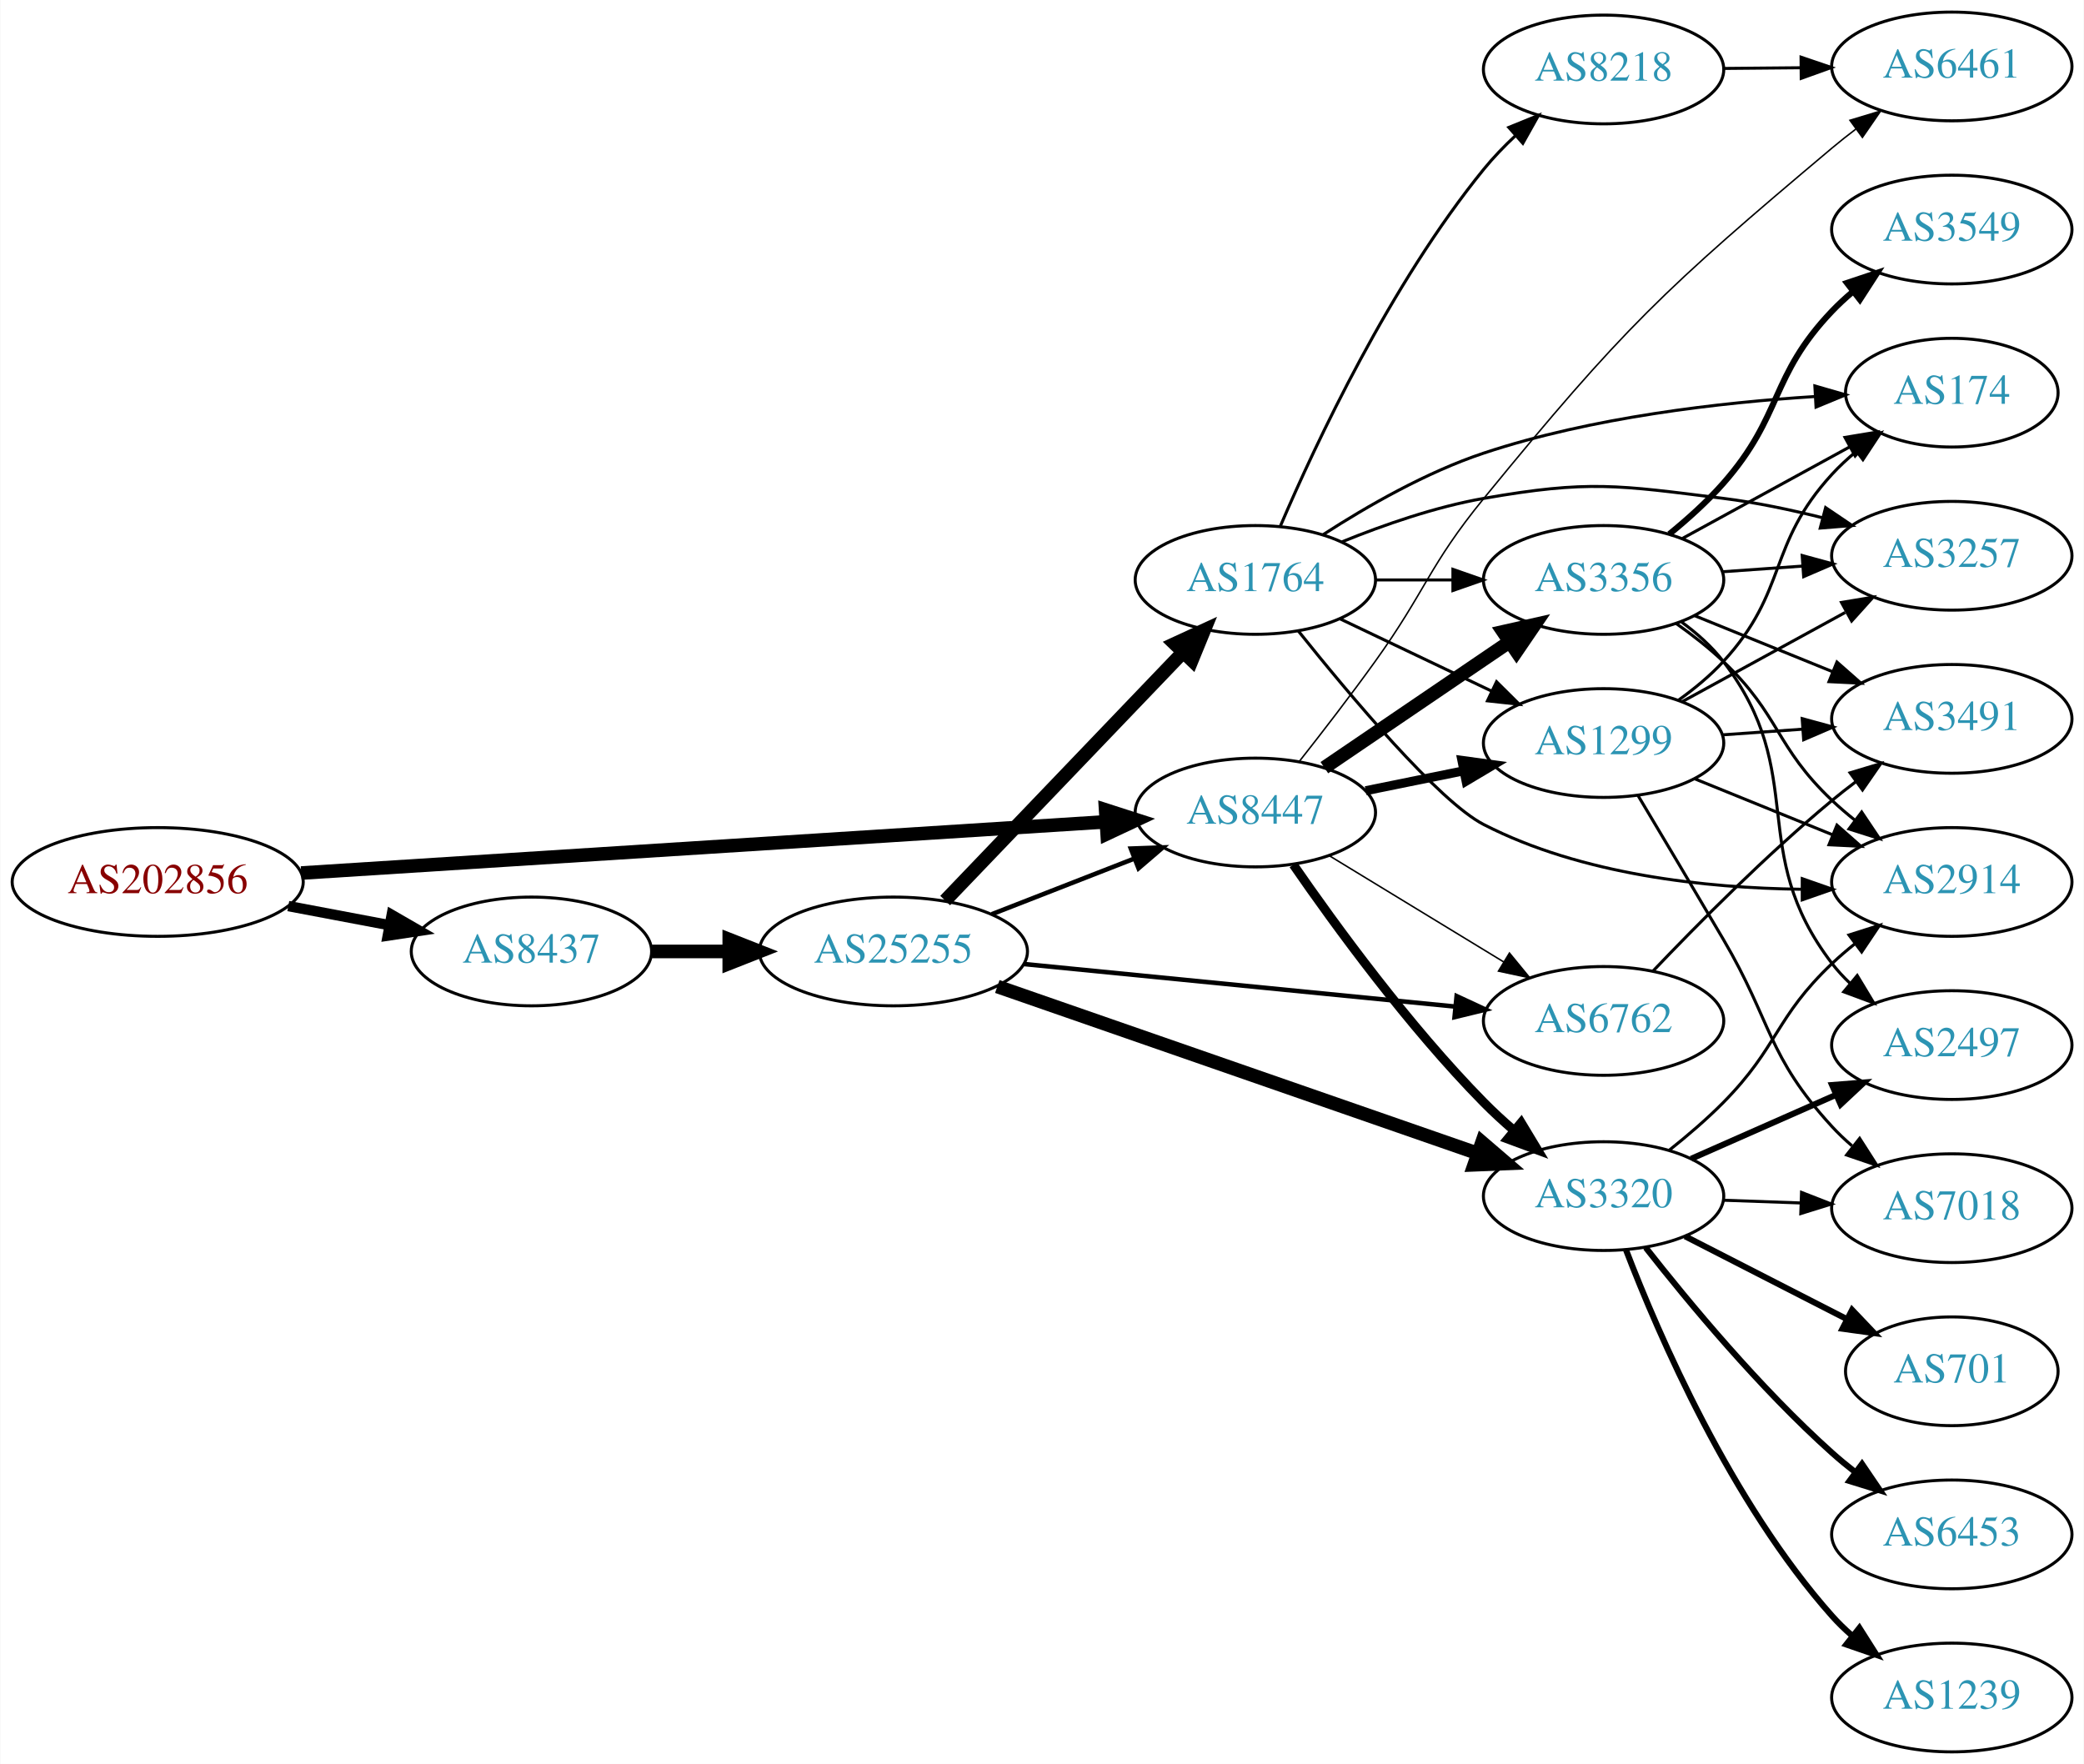
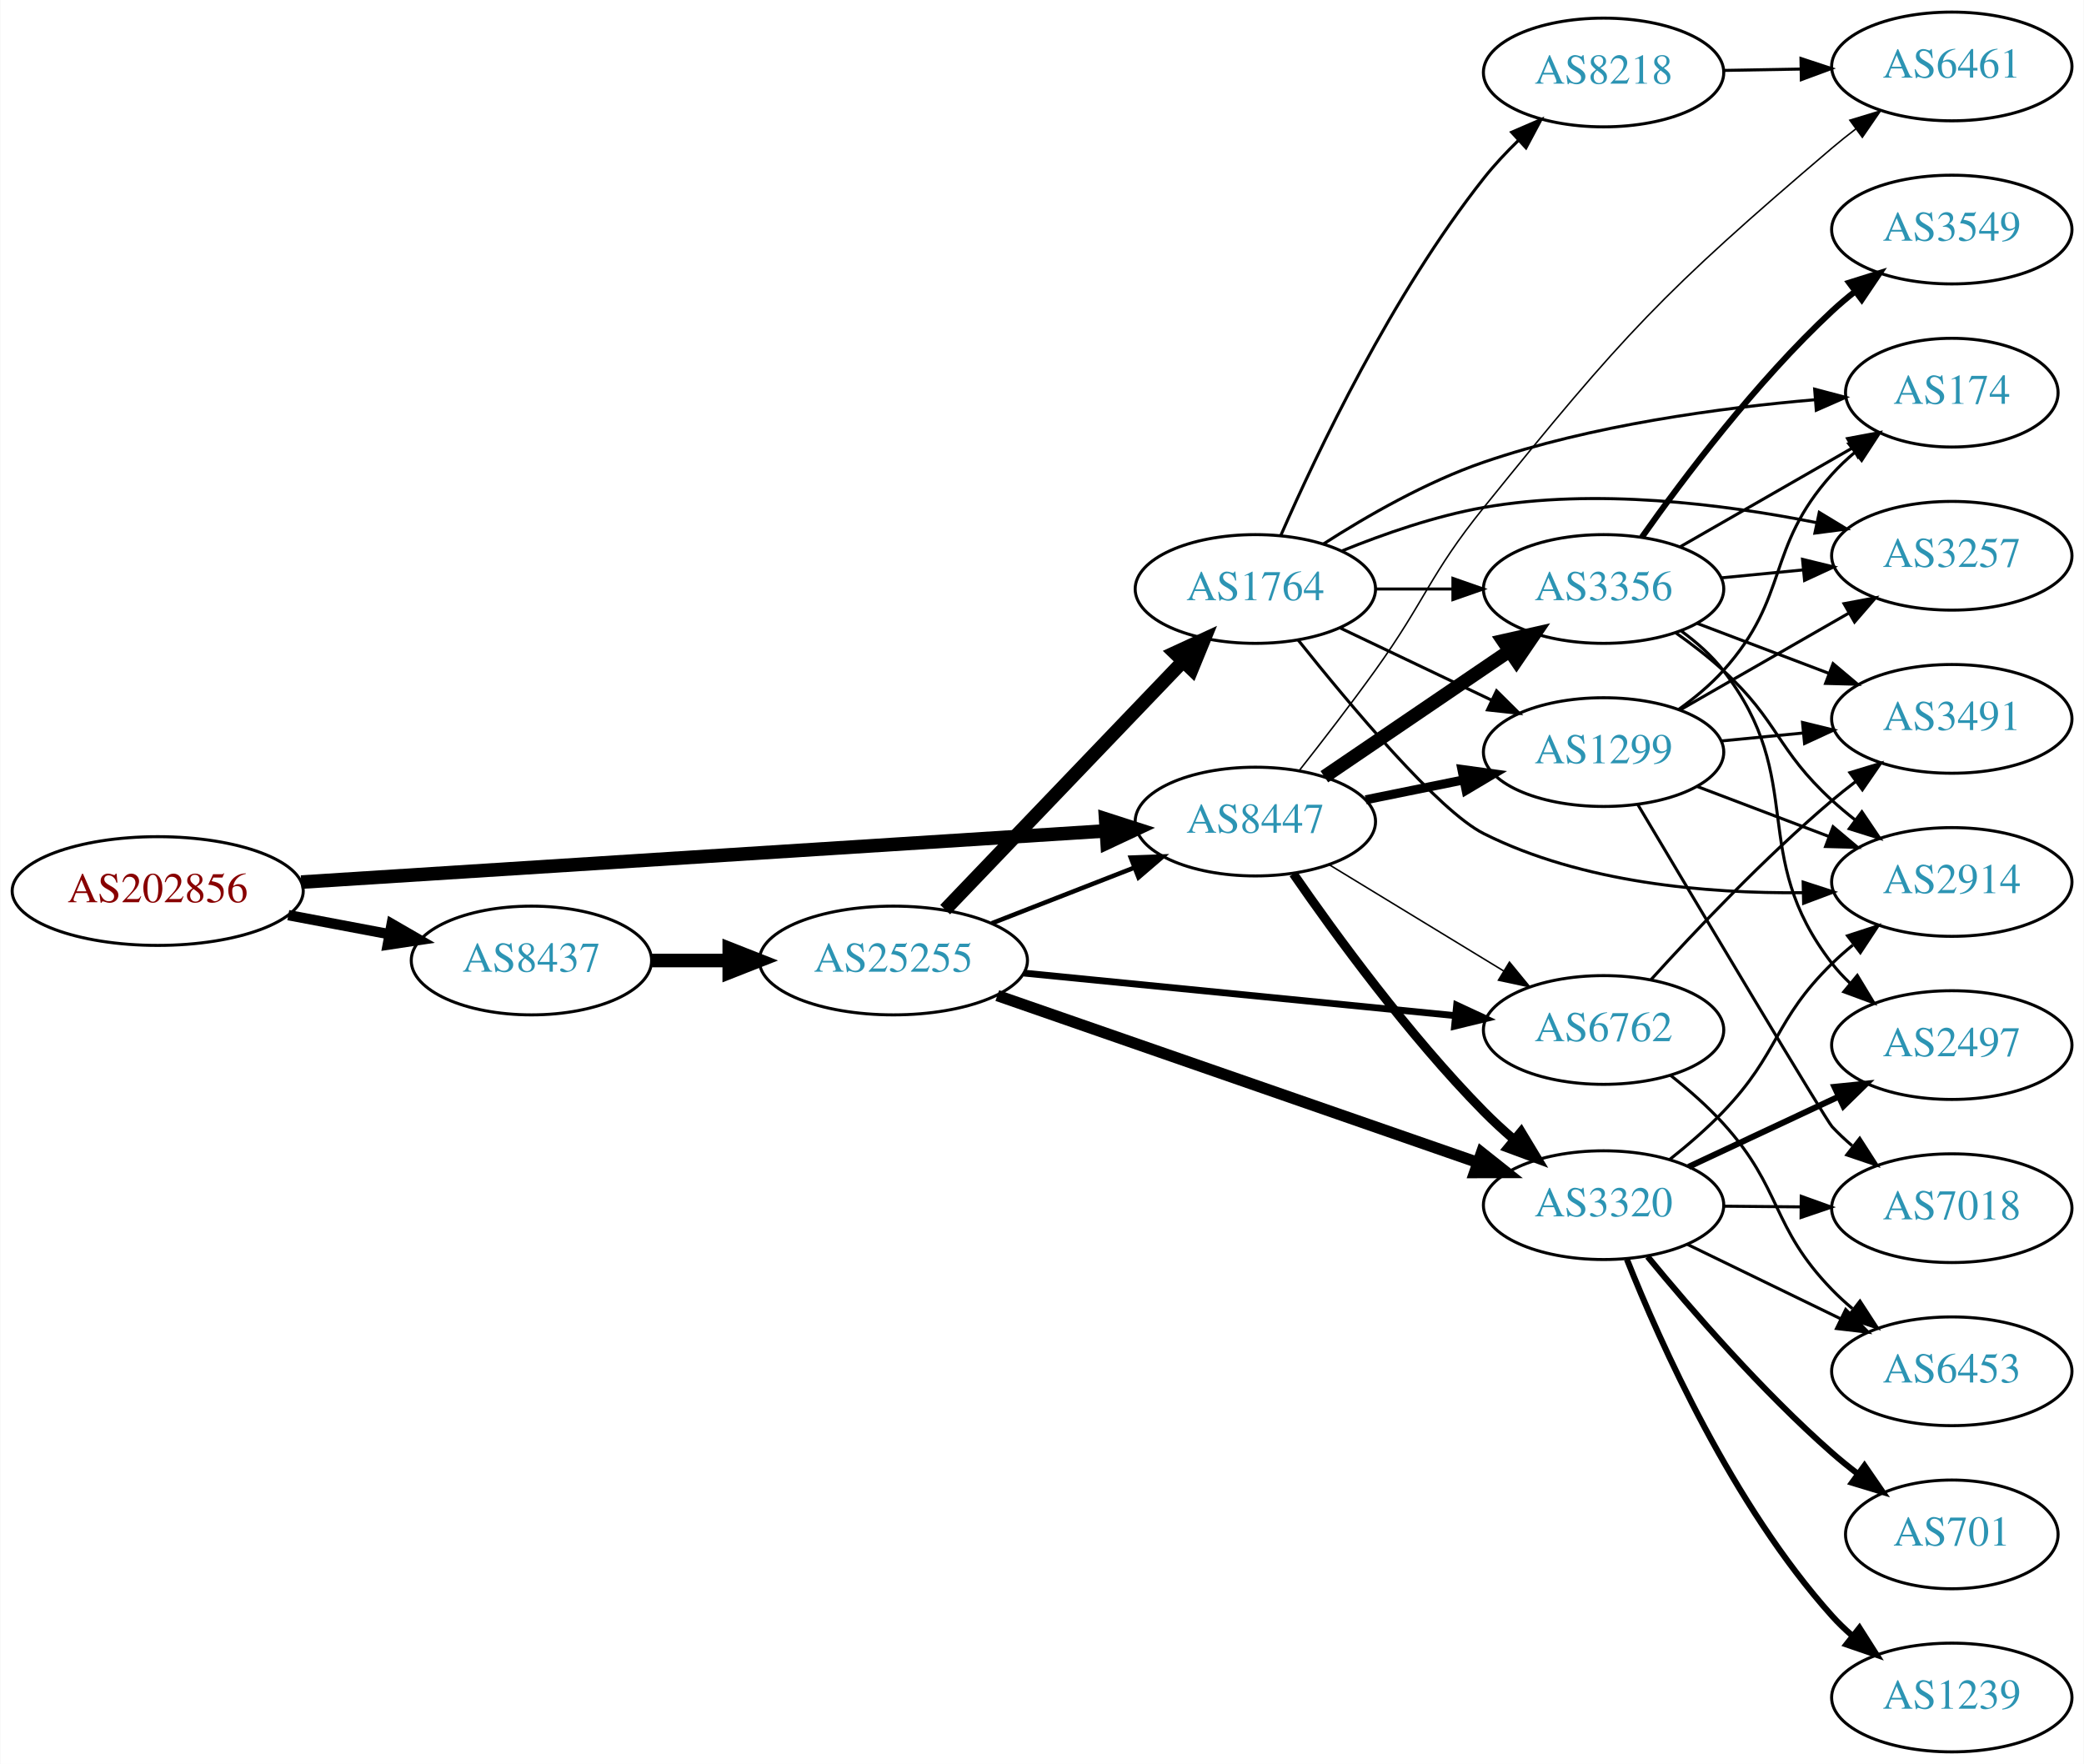
<svg xmlns="http://www.w3.org/2000/svg" xmlns:xlink="http://www.w3.org/1999/xlink" width="690pt" height="584pt" viewBox="0.00 0.00 689.76 584.00">
  <g id="graph0" class="graph" transform="scale(1 1) rotate(0) translate(4 580)">
    <polygon fill="white" stroke="none" points="-4,4 -4,-580 685.755,-580 685.755,4 -4,4" />
    <g id="node1" class="node">
      <g id="a_node1">
        <a xlink:href="/asn/202856" xlink:title="AS202856 ~ BENE GmbH [AT]">
-           <ellipse fill="#ffffff" stroke="black" cx="48.096" cy="-288" rx="48.192" ry="18" />
-           <text text-anchor="middle" x="48.096" y="-284.3" font-family="Times,serif" font-size="14.00" fill="#880000">AS202856</text>
+           <ellipse fill="#ffffff" stroke="black" cx="48.096" cy="-285" rx="48.192" ry="18" />
+           <text text-anchor="middle" x="48.096" y="-281.3" font-family="Times,serif" font-size="14.00" fill="#880000">AS202856</text>
        </a>
      </g>
    </g>
    <g id="node2" class="node">
      <g id="a_node2">
        <a xlink:href="/asn/8437" xlink:title="AS8437 ~ Hutchison Drei Austria GmbH [AT]">
-           <ellipse fill="#ffffff" stroke="black" cx="171.838" cy="-265" rx="39.794" ry="18" />
-           <text text-anchor="middle" x="171.838" y="-261.3" font-family="Times,serif" font-size="14.00" fill="#2c94b3">AS8437</text>
+           <ellipse fill="#ffffff" stroke="black" cx="171.838" cy="-262" rx="39.794" ry="18" />
+           <text text-anchor="middle" x="171.838" y="-258.3" font-family="Times,serif" font-size="14.00" fill="#2c94b3">AS8437</text>
        </a>
      </g>
    </g>
    <g id="edge1" class="edge">
-       <path fill="none" stroke="black" stroke-width="3.429" d="M91.334,-280.02C102.165,-277.974 113.868,-275.763 124.877,-273.683" />
-       <polygon fill="black" stroke="black" stroke-width="3.429" points="125.571,-277.114 134.748,-271.818 124.272,-270.236 125.571,-277.114" />
+       <path fill="none" stroke="black" stroke-width="3.429" d="M91.334,-277.02C102.165,-274.974 113.868,-272.763 124.877,-270.683" />
+       <polygon fill="black" stroke="black" stroke-width="3.429" points="125.571,-274.114 134.748,-268.818 124.272,-267.236 125.571,-274.114" />
    </g>
    <g id="node3" class="node">
      <g id="a_node3">
        <a xlink:href="/asn/8447" xlink:title="AS8447 ~ A1 Telekom Austria AG [AT]">
-           <ellipse fill="#ffffff" stroke="black" cx="411.523" cy="-311" rx="39.794" ry="18" />
-           <text text-anchor="middle" x="411.523" y="-307.3" font-family="Times,serif" font-size="14.00" fill="#2c94b3">AS8447</text>
+           <ellipse fill="#ffffff" stroke="black" cx="411.523" cy="-308" rx="39.794" ry="18" />
+           <text text-anchor="middle" x="411.523" y="-304.3" font-family="Times,serif" font-size="14.00" fill="#2c94b3">AS8447</text>
        </a>
      </g>
    </g>
    <g id="edge2" class="edge">
-       <path fill="none" stroke="black" stroke-width="4.5" d="M95.606,-290.96C164.246,-295.328 292.062,-303.462 361.896,-307.906" />
-       <polygon fill="black" stroke="black" stroke-width="4.5" points="361.946,-311.854 372.176,-308.56 362.446,-303.995 361.946,-311.854" />
+       <path fill="none" stroke="black" stroke-width="4.5" d="M95.606,-287.96C164.246,-292.328 292.062,-300.462 361.896,-304.906" />
+       <polygon fill="black" stroke="black" stroke-width="4.5" points="361.946,-308.854 372.176,-305.56 362.446,-300.995 361.946,-308.854" />
    </g>
    <g id="node4" class="node">
      <g id="a_node4">
        <a xlink:href="/asn/25255" xlink:title="AS25255 ~ ==&gt; TELE2 AUSTRIA &lt;== [AT]">
-           <ellipse fill="#ffffff" stroke="black" cx="291.681" cy="-265" rx="44.393" ry="18" />
-           <text text-anchor="middle" x="291.681" y="-261.3" font-family="Times,serif" font-size="14.00" fill="#2c94b3">AS25255</text>
+           <ellipse fill="#ffffff" stroke="black" cx="291.681" cy="-262" rx="44.393" ry="18" />
+           <text text-anchor="middle" x="291.681" y="-258.3" font-family="Times,serif" font-size="14.00" fill="#2c94b3">AS25255</text>
        </a>
      </g>
    </g>
    <g id="edge3" class="edge">
-       <path fill="none" stroke="black" stroke-width="4.5" d="M211.751,-265C219.853,-265 228.528,-265 237.055,-265" />
-       <polygon fill="black" stroke="black" stroke-width="4.5" points="237.332,-268.938 247.332,-265 237.332,-261.063 237.332,-268.938" />
+       <path fill="none" stroke="black" stroke-width="4.5" d="M211.751,-262C219.853,-262 228.528,-262 237.055,-262" />
+       <polygon fill="black" stroke="black" stroke-width="4.5" points="237.332,-265.938 247.332,-262 237.332,-258.063 237.332,-265.938" />
    </g>
    <g id="node5" class="node">
      <g id="a_node5">
        <a xlink:href="/asn/6762" xlink:title="AS6762 ~ TELECOM ITALIA SPARKLE S.p.A. [IT]">
-           <ellipse fill="#ffffff" stroke="black" cx="526.816" cy="-242" rx="39.794" ry="18" />
-           <text text-anchor="middle" x="526.816" y="-238.3" font-family="Times,serif" font-size="14.00" fill="#2c94b3">AS6762</text>
-         </a>
-       </g>
-     </g>
-     <g id="edge11" class="edge">
-       <path fill="none" stroke="black" stroke-width="0.5" d="M435.997,-296.703C452.707,-286.526 475.362,-272.728 493.739,-261.536" />
-       <polygon fill="black" stroke="black" stroke-width="0.5" points="495.652,-264.469 502.372,-256.279 492.01,-258.491 495.652,-264.469" />
+           <ellipse fill="#ffffff" stroke="black" cx="526.816" cy="-239" rx="39.794" ry="18" />
+           <text text-anchor="middle" x="526.816" y="-235.3" font-family="Times,serif" font-size="14.00" fill="#2c94b3">AS6762</text>
+         </a>
+       </g>
+     </g>
+     <g id="edge20" class="edge">
+       <path fill="none" stroke="black" stroke-width="0.5" d="M435.997,-293.703C452.707,-283.526 475.362,-269.728 493.739,-258.536" />
+       <polygon fill="black" stroke="black" stroke-width="0.5" points="495.652,-261.469 502.372,-253.279 492.01,-255.491 495.652,-261.469" />
    </g>
    <g id="node7" class="node">
      <g id="a_node7">
        <a xlink:href="/asn/3320" xlink:title="AS3320 ~ DTAG [DE]">
-           <ellipse fill="#ffffff" stroke="black" cx="526.816" cy="-184" rx="39.794" ry="18" />
-           <text text-anchor="middle" x="526.816" y="-180.3" font-family="Times,serif" font-size="14.00" fill="#2c94b3">AS3320</text>
-         </a>
-       </g>
-     </g>
-     <g id="edge10" class="edge">
-       <path fill="none" stroke="black" stroke-width="3" d="M424.097,-293.725C437.91,-273.716 462.28,-240.269 487.17,-215 490.225,-211.898 493.584,-208.81 497.006,-205.853" />
-       <polygon fill="black" stroke="black" stroke-width="3" points="499.52,-208.315 504.993,-199.243 495.057,-202.922 499.52,-208.315" />
-     </g>
-     <g id="node8" class="node">
-       <g id="a_node8">
-         <a xlink:href="/asn/3356" xlink:title="AS3356 ~ Level 3 Parent, LLC [US]">
-           <ellipse fill="#ffffff" stroke="black" cx="526.816" cy="-388" rx="39.794" ry="18" />
-           <text text-anchor="middle" x="526.816" y="-384.3" font-family="Times,serif" font-size="14.00" fill="#2c94b3">AS3356</text>
-         </a>
-       </g>
-     </g>
-     <g id="edge8" class="edge">
-       <path fill="none" stroke="black" stroke-width="4.5" d="M434.367,-325.846C451.764,-337.67 476.312,-354.354 495.595,-367.46" />
-       <polygon fill="black" stroke="black" stroke-width="4.5" points="493.555,-370.835 504.039,-373.199 497.982,-364.321 493.555,-370.835" />
-     </g>
-     <g id="node9" class="node">
-       <g id="a_node9">
-         <a xlink:href="/asn/1299" xlink:title="AS1299 ~ Telia Carrier [EU]">
-           <ellipse fill="#ffffff" stroke="black" cx="526.816" cy="-334" rx="39.794" ry="18" />
-           <text text-anchor="middle" x="526.816" y="-330.3" font-family="Times,serif" font-size="14.00" fill="#2c94b3">AS1299</text>
-         </a>
-       </g>
-     </g>
-     <g id="edge9" class="edge">
-       <path fill="none" stroke="black" stroke-width="3" d="M448.059,-318.214C458.288,-320.291 469.588,-322.585 480.331,-324.766" />
-       <polygon fill="black" stroke="black" stroke-width="3" points="479.91,-328.252 490.406,-326.811 481.303,-321.392 479.91,-328.252" />
+           <ellipse fill="#ffffff" stroke="black" cx="526.816" cy="-181" rx="39.794" ry="18" />
+           <text text-anchor="middle" x="526.816" y="-177.3" font-family="Times,serif" font-size="14.00" fill="#2c94b3">AS3320</text>
+         </a>
+       </g>
+     </g>
+     <g id="edge19" class="edge">
+       <path fill="none" stroke="black" stroke-width="3" d="M424.097,-290.725C437.91,-270.716 462.28,-237.269 487.17,-212 490.225,-208.898 493.584,-205.81 497.006,-202.853" />
+       <polygon fill="black" stroke="black" stroke-width="3" points="499.52,-205.315 504.993,-196.243 495.057,-199.922 499.52,-205.315" />
    </g>
    <g id="node10" class="node">
      <g id="a_node10">
+         <a xlink:href="/asn/3356" xlink:title="AS3356 ~ Level 3 Parent, LLC [US]">
+           <ellipse fill="#ffffff" stroke="black" cx="526.816" cy="-385" rx="39.794" ry="18" />
+           <text text-anchor="middle" x="526.816" y="-381.3" font-family="Times,serif" font-size="14.00" fill="#2c94b3">AS3356</text>
+         </a>
+       </g>
+     </g>
+     <g id="edge17" class="edge">
+       <path fill="none" stroke="black" stroke-width="4.5" d="M434.367,-322.846C451.764,-334.67 476.312,-351.354 495.595,-364.46" />
+       <polygon fill="black" stroke="black" stroke-width="4.5" points="493.555,-367.835 504.039,-370.199 497.982,-361.321 493.555,-367.835" />
+     </g>
+     <g id="node13" class="node">
+       <g id="a_node13">
+         <a xlink:href="/asn/1299" xlink:title="AS1299 ~ Telia Carrier [EU]">
+           <ellipse fill="#ffffff" stroke="black" cx="526.816" cy="-331" rx="39.794" ry="18" />
+           <text text-anchor="middle" x="526.816" y="-327.3" font-family="Times,serif" font-size="14.00" fill="#2c94b3">AS1299</text>
+         </a>
+       </g>
+     </g>
+     <g id="edge18" class="edge">
+       <path fill="none" stroke="black" stroke-width="3" d="M448.059,-315.214C458.288,-317.291 469.588,-319.585 480.331,-321.766" />
+       <polygon fill="black" stroke="black" stroke-width="3" points="479.91,-325.252 490.406,-323.811 481.303,-318.392 479.91,-325.252" />
+     </g>
+     <g id="node16" class="node">
+       <g id="a_node16">
        <a xlink:href="/asn/6461" xlink:title="AS6461 ~ Zayo Bandwidth [US]">
          <ellipse fill="#ffffff" stroke="black" cx="642.109" cy="-558" rx="39.794" ry="18" />
          <text text-anchor="middle" x="642.109" y="-554.3" font-family="Times,serif" font-size="14.00" fill="#2c94b3">AS6461</text>
        </a>
      </g>
    </g>
-     <g id="edge12" class="edge">
-       <path fill="none" stroke="black" stroke-width="0.5" d="M426.059,-327.901C433.616,-337.485 443.104,-349.773 451.17,-361 468,-384.425 468.917,-392.665 487.17,-415 533.167,-471.284 546.827,-484.221 602.463,-531 604.968,-533.107 607.635,-535.215 610.35,-537.271" />
-       <polygon fill="black" stroke="black" stroke-width="0.5" points="608.39,-540.174 618.532,-543.237 612.514,-534.518 608.39,-540.174" />
+     <g id="edge21" class="edge">
+       <path fill="none" stroke="black" stroke-width="0.5" d="M426.059,-324.901C433.616,-334.485 443.104,-346.773 451.17,-358 468,-381.425 469.06,-389.549 487.17,-412 533.405,-469.317 546.402,-483.25 602.463,-531 604.955,-533.123 607.612,-535.242 610.321,-537.305" />
+       <polygon fill="black" stroke="black" stroke-width="0.5" points="608.356,-540.204 618.494,-543.283 612.488,-534.554 608.356,-540.204" />
+     </g>
+     <g id="edge6" class="edge">
+       <path fill="none" stroke="black" stroke-width="1.5" d="M324.26,-274.327C338.689,-279.96 355.929,-286.689 371.19,-292.646" />
+       <polygon fill="black" stroke="black" stroke-width="1.5" points="370.296,-296.054 380.884,-296.43 372.841,-289.534 370.296,-296.054" />
    </g>
    <g id="edge4" class="edge">
-       <path fill="none" stroke="black" stroke-width="1.5" d="M324.26,-277.327C338.689,-282.96 355.929,-289.689 371.19,-295.646" />
-       <polygon fill="black" stroke="black" stroke-width="1.5" points="370.296,-299.054 380.884,-299.43 372.841,-292.534 370.296,-299.054" />
-     </g>
-     <g id="edge5" class="edge">
-       <path fill="none" stroke="black" stroke-width="1.5" d="M334.9,-260.835C375.145,-256.864 435.684,-250.892 477.761,-246.741" />
-       <polygon fill="black" stroke="black" stroke-width="1.5" points="478.163,-250.218 487.771,-245.753 477.475,-243.252 478.163,-250.218" />
+       <path fill="none" stroke="black" stroke-width="2.25" d="M334.9,-257.835C375.145,-253.864 435.684,-247.892 477.761,-243.741" />
+       <polygon fill="black" stroke="black" stroke-width="2.25" points="478.163,-247.218 487.771,-242.753 477.475,-240.252 478.163,-247.218" />
    </g>
    <g id="node6" class="node">
      <g id="a_node6">
        <a xlink:href="/asn/1764" xlink:title="AS1764 ~ NEXTLAYER-AS [AT]">
-           <ellipse fill="#ffffff" stroke="black" cx="411.523" cy="-388" rx="39.794" ry="18" />
-           <text text-anchor="middle" x="411.523" y="-384.3" font-family="Times,serif" font-size="14.00" fill="#2c94b3">AS1764</text>
-         </a>
-       </g>
-     </g>
-     <g id="edge6" class="edge">
-       <path fill="none" stroke="black" stroke-width="4.5" d="M308.819,-281.845C329.182,-303.099 364.336,-339.791 387.51,-363.98" />
-       <polygon fill="black" stroke="black" stroke-width="4.5" points="384.818,-366.862 394.58,-371.359 390.505,-361.414 384.818,-366.862" />
+           <ellipse fill="#ffffff" stroke="black" cx="411.523" cy="-385" rx="39.794" ry="18" />
+           <text text-anchor="middle" x="411.523" y="-381.3" font-family="Times,serif" font-size="14.00" fill="#2c94b3">AS1764</text>
+         </a>
+       </g>
+     </g>
+     <g id="edge5" class="edge">
+       <path fill="none" stroke="black" stroke-width="4.5" d="M308.819,-278.845C329.182,-300.099 364.336,-336.791 387.51,-360.98" />
+       <polygon fill="black" stroke="black" stroke-width="4.5" points="384.818,-363.862 394.58,-368.359 390.505,-358.414 384.818,-363.862" />
    </g>
    <g id="edge7" class="edge">
-       <path fill="none" stroke="black" stroke-width="4.5" d="M326.083,-253.395C368.076,-238.805 440.115,-213.776 485.236,-198.099" />
-       <polygon fill="black" stroke="black" stroke-width="4.5" points="486.557,-201.809 494.711,-194.807 483.972,-194.37 486.557,-201.809" />
-     </g>
-     <g id="node21" class="node">
-       <g id="a_node21">
+       <path fill="none" stroke="black" stroke-width="3.75" d="M326.083,-250.395C368.076,-235.805 440.115,-210.776 485.236,-195.099" />
+       <polygon fill="black" stroke="black" stroke-width="3.75" points="486.413,-198.395 494.711,-191.807 484.116,-191.783 486.413,-198.395" />
+     </g>
+     <g id="node14" class="node">
+       <g id="a_node14">
+         <a xlink:href="/asn/6453" xlink:title="AS6453 ~ TATA COMMUNICATIONS (AMERICA) INC [US]">
+           <ellipse fill="#ffffff" stroke="black" cx="642.109" cy="-126" rx="39.794" ry="18" />
+           <text text-anchor="middle" x="642.109" y="-122.3" font-family="Times,serif" font-size="14.00" fill="#2c94b3">AS6453</text>
+         </a>
+       </g>
+     </g>
+     <g id="edge14" class="edge">
+       <path fill="none" stroke="black" d="M548.928,-224.03C554.938,-219.264 561.259,-213.731 566.463,-208 586.101,-186.37 582.119,-173.968 602.463,-153 604.546,-150.852 606.823,-148.767 609.196,-146.771" />
+       <polygon fill="black" stroke="black" points="611.715,-149.247 617.487,-140.362 607.434,-143.708 611.715,-149.247" />
+     </g>
+     <g id="node15" class="node">
+       <g id="a_node15">
        <a xlink:href="/asn/3491" xlink:title="AS3491 ~ PCCW Global, Inc. [US]">
          <ellipse fill="#ffffff" stroke="black" cx="642.109" cy="-342" rx="39.794" ry="18" />
          <text text-anchor="middle" x="642.109" y="-338.3" font-family="Times,serif" font-size="14.00" fill="#2c94b3">AS3491</text>
        </a>
      </g>
    </g>
-     <g id="edge32" class="edge">
-       <path fill="none" stroke="black" d="M543.121,-258.455C557.734,-273.796 580.69,-296.956 602.463,-315 604.983,-317.089 607.66,-319.184 610.382,-321.233" />
-       <polygon fill="black" stroke="black" points="608.427,-324.139 618.575,-327.187 612.542,-318.477 608.427,-324.139" />
-     </g>
-     <g id="edge18" class="edge">
-       <path fill="none" stroke="black" d="M451.195,-388C459.398,-388 468.162,-388 476.694,-388" />
-       <polygon fill="black" stroke="black" points="476.934,-391.5 486.934,-388 476.933,-384.5 476.934,-391.5" />
-     </g>
-     <g id="edge14" class="edge">
-       <path fill="none" stroke="black" d="M439.66,-375.066C454.654,-367.919 473.475,-358.948 489.698,-351.215" />
-       <polygon fill="black" stroke="black" points="491.38,-354.291 498.901,-346.829 488.368,-347.972 491.38,-354.291" />
+     <g id="edge15" class="edge">
+       <path fill="none" stroke="black" d="M542.45,-255.589C556.947,-271.601 580.153,-296.128 602.463,-315 604.962,-317.114 607.624,-319.227 610.337,-321.287" />
+       <polygon fill="black" stroke="black" points="608.374,-324.188 618.515,-327.258 612.502,-318.535 608.374,-324.188" />
+     </g>
+     <g id="node8" class="node">
+       <g id="a_node8">
+         <a xlink:href="/asn/174" xlink:title="AS174 ~ Cogent Communications [US]">
+           <ellipse fill="#ffffff" stroke="black" cx="642.109" cy="-450" rx="35.194" ry="18" />
+           <text text-anchor="middle" x="642.109" y="-446.3" font-family="Times,serif" font-size="14.00" fill="#2c94b3">AS174</text>
+         </a>
+       </g>
+     </g>
+     <g id="edge8" class="edge">
+       <path fill="none" stroke="black" d="M434.061,-399.914C448.461,-409.164 468.181,-420.487 487.17,-427 522.88,-439.248 565.46,-444.978 596.777,-447.656" />
+       <polygon fill="black" stroke="black" points="596.696,-451.16 606.939,-448.452 597.243,-444.181 596.696,-451.16" />
+     </g>
+     <g id="node9" class="node">
+       <g id="a_node9">
+         <a xlink:href="/asn/3257" xlink:title="AS3257 ~ GTT [DE]">
+           <ellipse fill="#ffffff" stroke="black" cx="642.109" cy="-396" rx="39.794" ry="18" />
+           <text text-anchor="middle" x="642.109" y="-392.3" font-family="Times,serif" font-size="14.00" fill="#2c94b3">AS3257</text>
+         </a>
+       </g>
+     </g>
+     <g id="edge9" class="edge">
+       <path fill="none" stroke="black" d="M440.248,-397.631C454.041,-403.236 471.152,-409.192 487.17,-412 524.026,-418.461 566.336,-413.158 597.261,-406.978" />
+       <polygon fill="black" stroke="black" points="598.225,-410.352 607.288,-404.864 596.781,-403.502 598.225,-410.352" />
+     </g>
+     <g id="edge10" class="edge">
+       <path fill="none" stroke="black" d="M451.195,-385C459.398,-385 468.162,-385 476.694,-385" />
+       <polygon fill="black" stroke="black" points="476.934,-388.5 486.934,-385 476.933,-381.5 476.934,-388.5" />
    </g>
    <g id="node11" class="node">
      <g id="a_node11">
-         <a xlink:href="/asn/8218" xlink:title="AS8218 ~ legacy Neotelecoms [FR]">
-           <ellipse fill="#ffffff" stroke="black" cx="526.816" cy="-557" rx="39.794" ry="18" />
-           <text text-anchor="middle" x="526.816" y="-553.3" font-family="Times,serif" font-size="14.00" fill="#2c94b3">AS8218</text>
-         </a>
-       </g>
-     </g>
-     <g id="edge13" class="edge">
-       <path fill="none" stroke="black" d="M419.874,-405.99C431.555,-433.279 456.232,-485.977 487.17,-524 490.277,-527.82 493.867,-531.542 497.581,-535.029" />
-       <polygon fill="black" stroke="black" points="495.449,-537.816 505.263,-541.809 500.081,-532.567 495.449,-537.816" />
-     </g>
-     <g id="node12" class="node">
-       <g id="a_node12">
        <a xlink:href="/asn/2914" xlink:title="AS2914 ~ NTT America, Inc. [US]">
          <ellipse fill="#ffffff" stroke="black" cx="642.109" cy="-288" rx="39.794" ry="18" />
          <text text-anchor="middle" x="642.109" y="-284.3" font-family="Times,serif" font-size="14.00" fill="#2c94b3">AS2914</text>
        </a>
      </g>
    </g>
-     <g id="edge15" class="edge">
-       <path fill="none" stroke="black" d="M425.743,-371.1C442.868,-349.689 472.285,-314.645 487.17,-307 519.558,-290.364 560.678,-286.001 592.27,-285.588" />
-       <polygon fill="black" stroke="black" points="592.593,-289.088 602.592,-285.587 592.592,-282.088 592.593,-289.088" />
-     </g>
-     <g id="node13" class="node">
-       <g id="a_node13">
-         <a xlink:href="/asn/174" xlink:title="AS174 ~ Cogent Communications [US]">
-           <ellipse fill="#ffffff" stroke="black" cx="642.109" cy="-450" rx="35.194" ry="18" />
-           <text text-anchor="middle" x="642.109" y="-446.3" font-family="Times,serif" font-size="14.00" fill="#2c94b3">AS174</text>
-         </a>
-       </g>
-     </g>
-     <g id="edge16" class="edge">
-       <path fill="none" stroke="black" d="M434.02,-403.036C448.403,-412.335 468.12,-423.669 487.17,-430 522.899,-441.874 565.478,-446.745 596.789,-448.719" />
-       <polygon fill="black" stroke="black" points="596.771,-452.224 606.95,-449.284 597.159,-445.234 596.771,-452.224" />
-     </g>
-     <g id="node14" class="node">
-       <g id="a_node14">
-         <a xlink:href="/asn/3257" xlink:title="AS3257 ~ GTT [DE]">
-           <ellipse fill="#ffffff" stroke="black" cx="642.109" cy="-396" rx="39.794" ry="18" />
-           <text text-anchor="middle" x="642.109" y="-392.3" font-family="Times,serif" font-size="14.00" fill="#2c94b3">AS3257</text>
-         </a>
-       </g>
-     </g>
-     <g id="edge17" class="edge">
-       <path fill="none" stroke="black" d="M440.248,-400.631C454.041,-406.236 471.152,-412.192 487.17,-415 521.882,-421.085 531.494,-419.38 566.463,-415 577.222,-413.652 588.654,-411.252 599.254,-408.601" />
-       <polygon fill="black" stroke="black" points="600.331,-411.937 609.112,-406.009 598.551,-405.167 600.331,-411.937" />
-     </g>
-     <g id="edge25" class="edge">
-       <path fill="none" stroke="black" d="M548.628,-199.254C554.63,-204.027 561.022,-209.493 566.463,-215 584.709,-233.467 583.614,-243.147 602.463,-261 604.839,-263.251 607.417,-265.458 610.075,-267.58" />
-       <polygon fill="black" stroke="black" points="608.066,-270.448 618.167,-273.647 612.265,-264.848 608.066,-270.448" />
-     </g>
-     <g id="node15" class="node">
-       <g id="a_node15">
+     <g id="edge11" class="edge">
+       <path fill="none" stroke="black" d="M425.721,-368.057C442.822,-346.598 472.212,-311.502 487.17,-304 519.753,-287.658 561.034,-284.143 592.643,-284.45" />
+       <polygon fill="black" stroke="black" points="592.887,-287.956 602.965,-284.687 593.048,-280.958 592.887,-287.956" />
+     </g>
+     <g id="node12" class="node">
+       <g id="a_node12">
+         <a xlink:href="/asn/8218" xlink:title="AS8218 ~ legacy Neotelecoms [FR]">
+           <ellipse fill="#ffffff" stroke="black" cx="526.816" cy="-556" rx="39.794" ry="18" />
+           <text text-anchor="middle" x="526.816" y="-552.3" font-family="Times,serif" font-size="14.00" fill="#2c94b3">AS8218</text>
+         </a>
+       </g>
+     </g>
+     <g id="edge12" class="edge">
+       <path fill="none" stroke="black" d="M420.014,-402.878C431.877,-430.02 456.79,-482.529 487.17,-521 490.606,-525.351 494.61,-529.624 498.714,-533.606" />
+       <polygon fill="black" stroke="black" points="496.38,-536.216 506.107,-540.416 501.122,-531.067 496.38,-536.216" />
+     </g>
+     <g id="edge13" class="edge">
+       <path fill="none" stroke="black" d="M439.66,-372.066C454.654,-364.919 473.475,-355.948 489.698,-348.215" />
+       <polygon fill="black" stroke="black" points="491.38,-351.291 498.901,-343.829 488.368,-344.972 491.38,-351.291" />
+     </g>
+     <g id="edge32" class="edge">
+       <path fill="none" stroke="black" d="M548.735,-196.15C554.739,-200.921 561.106,-206.411 566.463,-212 585.162,-231.509 583.128,-242.12 602.463,-261 604.604,-263.091 606.921,-265.135 609.322,-267.103" />
+       <polygon fill="black" stroke="black" points="607.589,-270.183 617.664,-273.461 611.832,-264.616 607.589,-270.183" />
+     </g>
+     <g id="edge33" class="edge">
+       <path fill="none" stroke="black" d="M554.665,-167.966C569.762,-160.637 588.806,-151.391 605.175,-143.445" />
+       <polygon fill="black" stroke="black" points="606.985,-146.457 614.453,-138.941 603.928,-140.159 606.985,-146.457" />
+     </g>
+     <g id="node18" class="node">
+       <g id="a_node18">
+         <a xlink:href="/asn/2497" xlink:title="AS2497 ~ Internet Initiative Japan Inc. [JP]">
+           <ellipse fill="#ffffff" stroke="black" cx="642.109" cy="-234" rx="39.794" ry="18" />
+           <text text-anchor="middle" x="642.109" y="-230.3" font-family="Times,serif" font-size="14.00" fill="#2c94b3">AS2497</text>
+         </a>
+       </g>
+     </g>
+     <g id="edge30" class="edge">
+       <path fill="none" stroke="black" stroke-width="2" d="M554.953,-193.695C569.837,-200.658 588.493,-209.385 604.635,-216.937" />
+       <polygon fill="black" stroke="black" stroke-width="2" points="603.26,-220.158 613.801,-221.225 606.227,-213.817 603.26,-220.158" />
+     </g>
+     <g id="node19" class="node">
+       <g id="a_node19">
+         <a xlink:href="/asn/701" xlink:title="AS701 ~ UUNET [US]">
+           <ellipse fill="#ffffff" stroke="black" cx="642.109" cy="-72" rx="35.194" ry="18" />
+           <text text-anchor="middle" x="642.109" y="-68.3" font-family="Times,serif" font-size="14.00" fill="#2c94b3">AS701</text>
+         </a>
+       </g>
+     </g>
+     <g id="edge28" class="edge">
+       <path fill="none" stroke="black" stroke-width="2" d="M541.408,-163.958C555.66,-146.62 579.182,-119.462 602.463,-99 605.125,-96.66 607.993,-94.338 610.921,-92.097" />
+       <polygon fill="black" stroke="black" stroke-width="2" points="613.199,-94.766 619.208,-86.04 609.069,-89.115 613.199,-94.766" />
+     </g>
+     <g id="node20" class="node">
+       <g id="a_node20">
+         <a xlink:href="/asn/1239" xlink:title="AS1239 ~ Sprint [US]">
+           <ellipse fill="#ffffff" stroke="black" cx="642.109" cy="-18" rx="39.794" ry="18" />
+           <text text-anchor="middle" x="642.109" y="-14.3" font-family="Times,serif" font-size="14.00" fill="#2c94b3">AS1239</text>
+         </a>
+       </g>
+     </g>
+     <g id="edge29" class="edge">
+       <path fill="none" stroke="black" stroke-width="2" d="M534.532,-163.079C545.541,-135.415 569.539,-81.68 602.463,-45 604.461,-42.773 606.678,-40.631 609.008,-38.596" />
+       <polygon fill="black" stroke="black" stroke-width="2" points="611.539,-41.058 617.224,-32.117 607.205,-35.561 611.539,-41.058" />
+     </g>
+     <g id="node21" class="node">
+       <g id="a_node21">
        <a xlink:href="/asn/7018" xlink:title="AS7018 ~ AT&amp;T Services, Inc. [US]">
          <ellipse fill="#ffffff" stroke="black" cx="642.109" cy="-180" rx="39.794" ry="18" />
          <text text-anchor="middle" x="642.109" y="-176.3" font-family="Times,serif" font-size="14.00" fill="#2c94b3">AS7018</text>
        </a>
      </g>
    </g>
-     <g id="edge20" class="edge">
-       <path fill="none" stroke="black" d="M566.488,-182.635C574.691,-182.345 583.455,-182.036 591.987,-181.734" />
-       <polygon fill="black" stroke="black" points="592.356,-185.224 602.226,-181.373 592.109,-178.228 592.356,-185.224" />
-     </g>
-     <g id="node16" class="node">
-       <g id="a_node16">
-         <a xlink:href="/asn/1239" xlink:title="AS1239 ~ Sprint [US]">
-           <ellipse fill="#ffffff" stroke="black" cx="642.109" cy="-18" rx="39.794" ry="18" />
-           <text text-anchor="middle" x="642.109" y="-14.3" font-family="Times,serif" font-size="14.00" fill="#2c94b3">AS1239</text>
-         </a>
-       </g>
-     </g>
-     <g id="edge21" class="edge">
-       <path fill="none" stroke="black" stroke-width="2" d="M534.26,-166.137C545.06,-137.992 568.968,-82.661 602.463,-45 604.451,-42.764 606.66,-40.616 608.986,-38.576" />
-       <polygon fill="black" stroke="black" stroke-width="2" points="611.518,-41.036 617.193,-32.089 607.177,-35.544 611.518,-41.036" />
+     <g id="edge31" class="edge">
+       <path fill="none" stroke="black" d="M566.488,-180.659C574.691,-180.586 583.455,-180.509 591.987,-180.434" />
+       <polygon fill="black" stroke="black" points="592.258,-183.931 602.226,-180.343 592.196,-176.932 592.258,-183.931" />
+     </g>
+     <g id="edge25" class="edge">
+       <path fill="none" stroke="black" d="M552.12,-398.944C568.73,-408.474 590.92,-421.205 608.985,-431.57" />
+       <polygon fill="black" stroke="black" points="607.59,-434.804 618.005,-436.745 611.073,-428.732 607.59,-434.804" />
+     </g>
+     <g id="edge24" class="edge">
+       <path fill="none" stroke="black" d="M565.856,-388.693C574.543,-389.537 583.887,-390.444 592.936,-391.323" />
+       <polygon fill="black" stroke="black" points="592.685,-394.815 602.976,-392.298 593.362,-387.847 592.685,-394.815" />
+     </g>
+     <g id="edge27" class="edge">
+       <path fill="none" stroke="black" d="M550.654,-370.535C556.051,-366.719 561.635,-362.424 566.463,-358 584.838,-341.161 584.087,-331.839 602.463,-315 604.876,-312.788 607.479,-310.608 610.153,-308.504" />
+       <polygon fill="black" stroke="black" points="612.337,-311.242 618.271,-302.465 608.159,-305.626 612.337,-311.242" />
+     </g>
+     <g id="edge23" class="edge">
+       <path fill="none" stroke="black" d="M557.879,-373.59C571.195,-368.536 587.045,-362.52 601.323,-357.101" />
+       <polygon fill="black" stroke="black" points="602.798,-360.284 610.906,-353.464 600.314,-353.74 602.798,-360.284" />
    </g>
    <g id="node17" class="node">
      <g id="a_node17">
-         <a xlink:href="/asn/701" xlink:title="AS701 ~ UUNET [US]">
-           <ellipse fill="#ffffff" stroke="black" cx="642.109" cy="-126" rx="35.194" ry="18" />
-           <text text-anchor="middle" x="642.109" y="-122.3" font-family="Times,serif" font-size="14.00" fill="#2c94b3">AS701</text>
-         </a>
-       </g>
-     </g>
-     <g id="edge22" class="edge">
-       <path fill="none" stroke="black" stroke-width="2" d="M553.808,-170.694C569.682,-162.567 590.154,-152.086 607.282,-143.318" />
-       <polygon fill="black" stroke="black" stroke-width="2" points="609.097,-146.32 616.404,-138.648 605.908,-140.089 609.097,-146.32" />
-     </g>
-     <g id="node18" class="node">
-       <g id="a_node18">
-         <a xlink:href="/asn/6453" xlink:title="AS6453 ~ TATA COMMUNICATIONS (AMERICA) INC [US]">
-           <ellipse fill="#ffffff" stroke="black" cx="642.109" cy="-72" rx="39.794" ry="18" />
-           <text text-anchor="middle" x="642.109" y="-68.3" font-family="Times,serif" font-size="14.00" fill="#2c94b3">AS6453</text>
-         </a>
-       </g>
-     </g>
-     <g id="edge23" class="edge">
-       <path fill="none" stroke="black" stroke-width="2" d="M540.768,-166.949C554.868,-148.971 578.607,-120.348 602.463,-99 604.902,-96.817 607.523,-94.657 610.209,-92.566" />
-       <polygon fill="black" stroke="black" stroke-width="2" points="612.387,-95.308 618.345,-86.546 608.224,-89.68 612.387,-95.308" />
-     </g>
-     <g id="node19" class="node">
-       <g id="a_node19">
-         <a xlink:href="/asn/2497" xlink:title="AS2497 ~ Internet Initiative Japan Inc. [JP]">
-           <ellipse fill="#ffffff" stroke="black" cx="642.109" cy="-234" rx="39.794" ry="18" />
-           <text text-anchor="middle" x="642.109" y="-230.3" font-family="Times,serif" font-size="14.00" fill="#2c94b3">AS2497</text>
-         </a>
-       </g>
-     </g>
-     <g id="edge24" class="edge">
-       <path fill="none" stroke="black" stroke-width="2" d="M555.821,-196.36C570.255,-202.73 588.056,-210.586 603.655,-217.47" />
-       <polygon fill="black" stroke="black" stroke-width="2" points="602.472,-220.774 613.034,-221.609 605.298,-214.37 602.472,-220.774" />
-     </g>
-     <g id="edge31" class="edge">
-       <path fill="none" stroke="black" d="M550.758,-373.647C556.152,-369.828 561.709,-365.503 566.463,-361 585.311,-343.147 583.614,-332.853 602.463,-315 604.839,-312.749 607.417,-310.542 610.075,-308.42" />
-       <polygon fill="black" stroke="black" points="612.265,-311.152 618.167,-302.353 608.066,-305.552 612.265,-311.152" />
-     </g>
-     <g id="edge28" class="edge">
-       <path fill="none" stroke="black" d="M552.959,-401.76C569.28,-410.691 590.717,-422.423 608.364,-432.08" />
-       <polygon fill="black" stroke="black" points="606.747,-435.185 617.199,-436.915 610.107,-429.044 606.747,-435.185" />
-     </g>
-     <g id="edge29" class="edge">
-       <path fill="none" stroke="black" d="M566.172,-390.708C574.661,-391.308 583.765,-391.951 592.599,-392.575" />
-       <polygon fill="black" stroke="black" points="592.571,-396.081 602.793,-393.294 593.064,-389.099 592.571,-396.081" />
-     </g>
-     <g id="edge27" class="edge">
-       <path fill="none" stroke="black" d="M552.659,-374.052C557.74,-370.326 562.682,-365.94 566.463,-361 595.172,-323.489 573.753,-298.511 602.463,-261 604.235,-258.685 606.262,-256.491 608.439,-254.429" />
-       <polygon fill="black" stroke="black" points="610.796,-257.022 616.266,-247.948 606.332,-251.63 610.796,-257.022" />
-     </g>
-     <g id="node20" class="node">
-       <g id="a_node20">
        <a xlink:href="/asn/3549" xlink:title="AS3549 ~ Level 3 Parent, LLC [US]">
          <ellipse fill="#ffffff" stroke="black" cx="642.109" cy="-504" rx="39.794" ry="18" />
          <text text-anchor="middle" x="642.109" y="-500.3" font-family="Times,serif" font-size="14.00" fill="#2c94b3">AS3549</text>
        </a>
      </g>
    </g>
+     <g id="edge22" class="edge">
+       <path fill="none" stroke="black" stroke-width="2" d="M539.492,-402.142C553.213,-421.578 577.318,-453.599 602.463,-477 604.859,-479.23 607.45,-481.423 610.117,-483.535" />
+       <polygon fill="black" stroke="black" stroke-width="2" points="608.116,-486.409 618.223,-489.587 612.304,-480.8 608.116,-486.409" />
+     </g>
    <g id="edge26" class="edge">
-       <path fill="none" stroke="black" stroke-width="2" d="M548.561,-403.162C554.691,-408.156 561.171,-413.982 566.463,-420 586.248,-442.501 581.774,-455.326 602.463,-477 604.529,-479.165 606.793,-481.262 609.157,-483.266" />
-       <polygon fill="black" stroke="black" stroke-width="2" points="607.387,-486.323 617.433,-489.69 611.679,-480.793 607.387,-486.323" />
-     </g>
-     <g id="edge30" class="edge">
-       <path fill="none" stroke="black" d="M556.992,-376.154C570.867,-370.52 587.645,-363.708 602.554,-357.654" />
-       <polygon fill="black" stroke="black" points="604.083,-360.811 612.032,-353.806 601.45,-354.325 604.083,-360.811" />
-     </g>
-     <g id="edge33" class="edge">
-       <path fill="none" stroke="black" d="M556.992,-322.154C570.867,-316.52 587.645,-309.708 602.554,-303.654" />
-       <polygon fill="black" stroke="black" points="604.083,-306.811 612.032,-299.806 601.45,-300.325 604.083,-306.811" />
+       <path fill="none" stroke="black" d="M552.623,-371.025C557.706,-367.3 562.658,-362.921 566.463,-358 594.59,-321.621 574.335,-297.379 602.463,-261 604.246,-258.693 606.282,-256.506 608.464,-254.449" />
+       <polygon fill="black" stroke="black" points="610.821,-257.042 616.302,-247.975 606.363,-251.645 610.821,-257.042" />
+     </g>
+     <g id="edge16" class="edge">
+       <path fill="none" stroke="black" d="M566.488,-556.683C574.691,-556.828 583.455,-556.982 591.987,-557.133" />
+       <polygon fill="black" stroke="black" points="592.166,-560.636 602.226,-557.314 592.29,-553.638 592.166,-560.636" />
+     </g>
+     <g id="edge34" class="edge">
+       <path fill="none" stroke="black" d="M551.688,-345.129C556.932,-348.898 562.189,-353.257 566.463,-358 588.568,-382.534 580.357,-398.466 602.463,-423 604.779,-425.571 607.385,-428.029 610.12,-430.342" />
+       <polygon fill="black" stroke="black" points="607.986,-433.116 618.044,-436.446 612.258,-427.571 607.986,-433.116" />
+     </g>
+     <g id="edge38" class="edge">
+       <path fill="none" stroke="black" d="M552.12,-344.944C568.398,-354.283 590.034,-366.697 607.897,-376.945" />
+       <polygon fill="black" stroke="black" points="606.429,-380.138 616.845,-382.079 609.913,-374.067 606.429,-380.138" />
    </g>
    <g id="edge36" class="edge">
-       <path fill="none" stroke="black" d="M551.618,-348.192C556.865,-351.959 562.141,-356.301 566.463,-361 588.031,-384.455 580.894,-399.545 602.463,-423 604.862,-425.609 607.556,-428.109 610.376,-430.461" />
-       <polygon fill="black" stroke="black" points="608.442,-433.388 618.517,-436.667 612.686,-427.821 608.442,-433.388" />
+       <path fill="none" stroke="black" d="M557.879,-319.59C571.195,-314.536 587.045,-308.52 601.323,-303.101" />
+       <polygon fill="black" stroke="black" points="602.798,-306.284 610.906,-299.464 600.314,-299.74 602.798,-306.284" />
    </g>
    <g id="edge37" class="edge">
-       <path fill="none" stroke="black" d="M552.959,-347.76C568.8,-356.429 589.461,-367.735 606.798,-377.223" />
-       <polygon fill="black" stroke="black" points="605.583,-380.548 616.036,-382.279 608.944,-374.408 605.583,-380.548" />
-     </g>
-     <g id="edge34" class="edge">
-       <path fill="none" stroke="black" d="M538.199,-316.648C546.007,-303.571 556.952,-285.187 566.463,-269 582.605,-241.528 580.894,-230.455 602.463,-207 604.488,-204.797 606.723,-202.673 609.067,-200.65" />
-       <polygon fill="black" stroke="black" points="611.595,-203.115 617.307,-194.192 607.277,-197.606 611.595,-203.115" />
+       <path fill="none" stroke="black" d="M565.856,-334.693C574.543,-335.537 583.887,-336.444 592.936,-337.323" />
+       <polygon fill="black" stroke="black" points="592.685,-340.815 602.976,-338.298 593.362,-333.847 592.685,-340.815" />
    </g>
    <g id="edge35" class="edge">
-       <path fill="none" stroke="black" d="M566.172,-336.708C574.661,-337.308 583.765,-337.951 592.599,-338.575" />
-       <polygon fill="black" stroke="black" points="592.571,-342.081 602.793,-339.294 593.064,-335.099 592.571,-342.081" />
-     </g>
-     <g id="edge19" class="edge">
-       <path fill="none" stroke="black" d="M566.488,-557.341C574.691,-557.414 583.455,-557.491 591.987,-557.566" />
-       <polygon fill="black" stroke="black" points="592.196,-561.068 602.226,-557.657 592.258,-554.069 592.196,-561.068" />
+       <path fill="none" stroke="black" d="M538.155,-313.615C558.155,-280.013 600.372,-209.238 602.463,-207 604.505,-204.813 606.753,-202.7 609.106,-200.685" />
+       <polygon fill="black" stroke="black" points="611.631,-203.154 617.361,-194.242 607.324,-197.636 611.631,-203.154" />
    </g>
  </g>
</svg>
